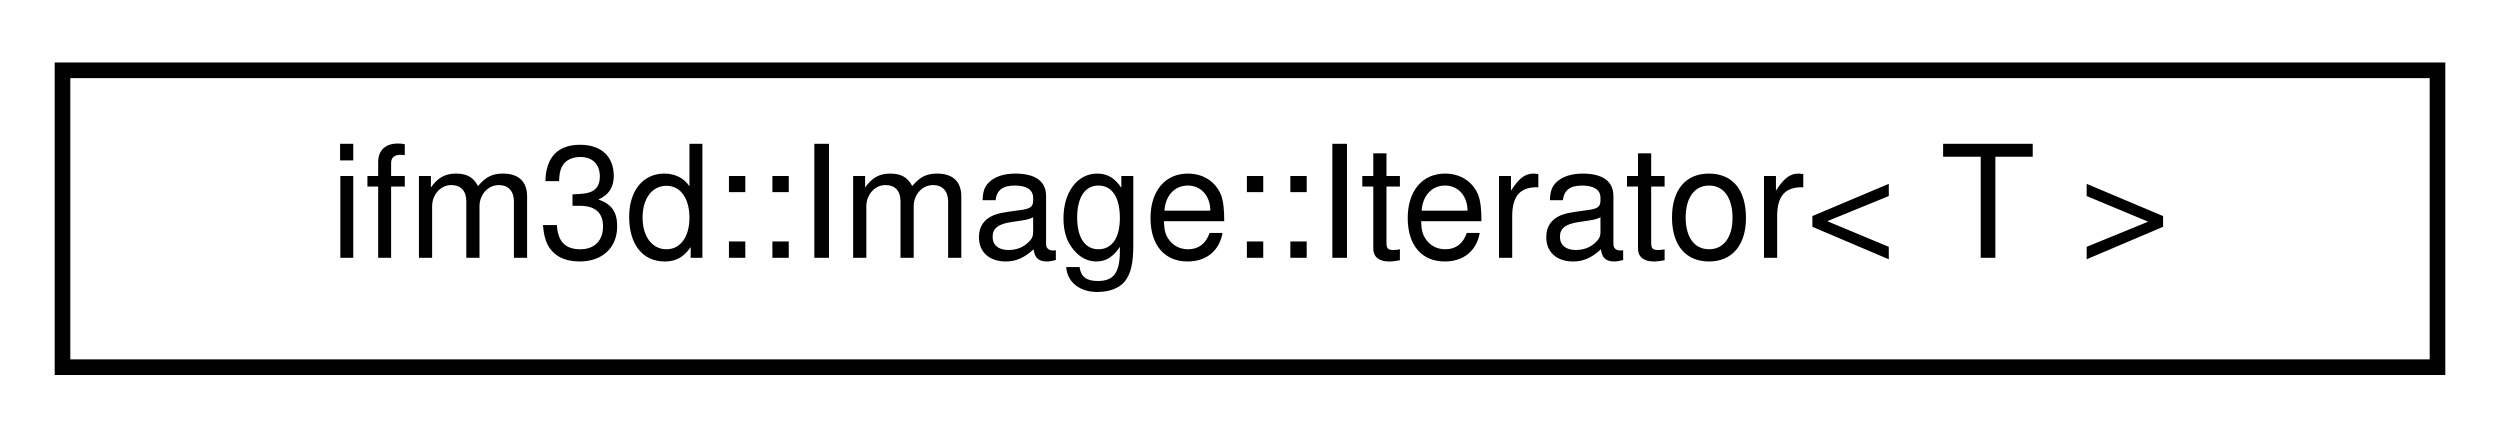
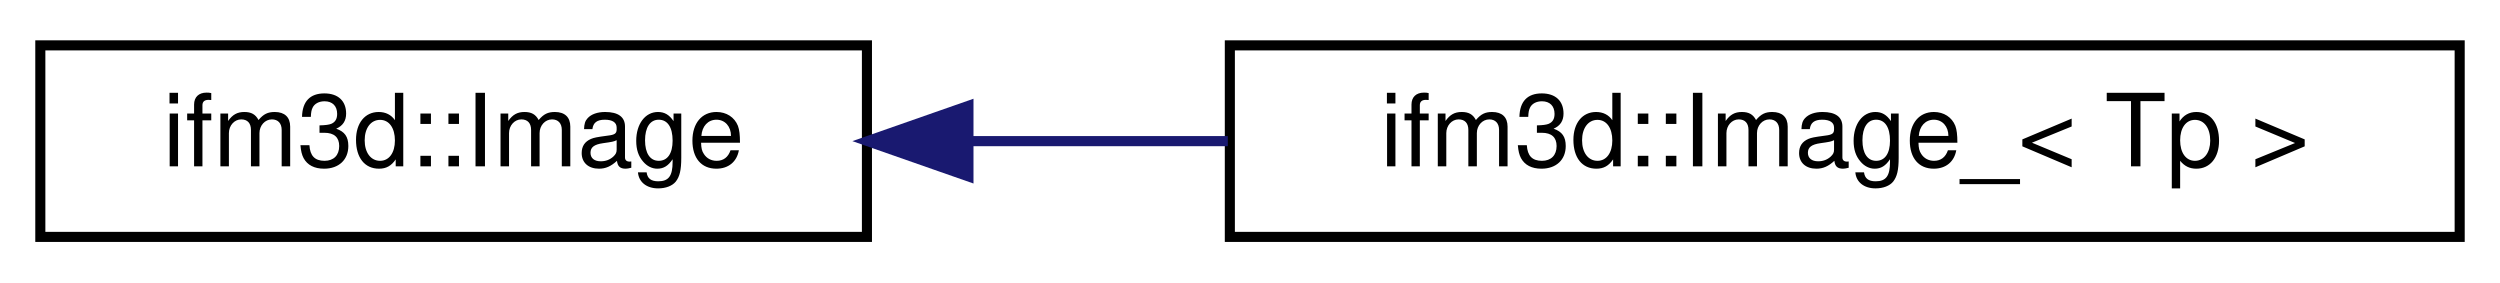
- <svg xmlns="http://www.w3.org/2000/svg" xmlns:xlink="http://www.w3.org/1999/xlink" width="160pt" height="28pt" viewBox="0.00 0.00 160.00 28.00">
+ <svg xmlns="http://www.w3.org/2000/svg" xmlns:xlink="http://www.w3.org/1999/xlink" width="248pt" height="28pt" viewBox="0.00 0.00 248.00 28.00">
  <g id="graph0" class="graph" transform="scale(1 1) rotate(0) translate(4 24)">
    <g id="node1" class="node">
      <g id="a_node1">
-         <a xlink:href="structifm3d_1_1Image_1_1Iterator.html" target="_top" xlink:title=" ">
-           <polygon fill="none" stroke="black" points="0,-0.5 0,-19.5 152,-19.5 152,-0.5 0,-0.5" />
-           <text text-anchor="middle" x="76" y="-7.5" font-family="Helvetica,sans-Serif" font-size="10.00">ifm3d::Image::Iterator&lt; T &gt;</text>
+         <a xlink:href="classifm3d_1_1Image.html" target="_top" xlink:title="The class Image represent a STL conatiner to stored image data from the ifm devices in 2 dimension an...">
+           <polygon fill="none" stroke="black" points="0,-0.5 0,-19.5 82,-19.5 82,-0.5 0,-0.5" />
+           <text text-anchor="middle" x="41" y="-7.5" font-family="Helvetica,sans-Serif" font-size="10.00">ifm3d::Image</text>
        </a>
      </g>
    </g>
+     <g id="node2" class="node">
+       <g id="a_node2">
+         <a xlink:href="classifm3d_1_1Image__.html" target="_top" xlink:title=" ">
+           <polygon fill="none" stroke="black" points="118,-0.5 118,-19.5 240,-19.5 240,-0.5 118,-0.5" />
+           <text text-anchor="middle" x="179" y="-7.5" font-family="Helvetica,sans-Serif" font-size="10.00">ifm3d::Image_&lt; Tp &gt;</text>
+         </a>
+       </g>
+     </g>
+     <g id="edge1" class="edge">
+       <path fill="none" stroke="midnightblue" d="M92.33,-10C100.62,-10 109.29,-10 117.8,-10" />
+       <polygon fill="midnightblue" stroke="midnightblue" points="92.07,-6.5 82.07,-10 92.07,-13.5 92.07,-6.5" />
+     </g>
  </g>
</svg>
